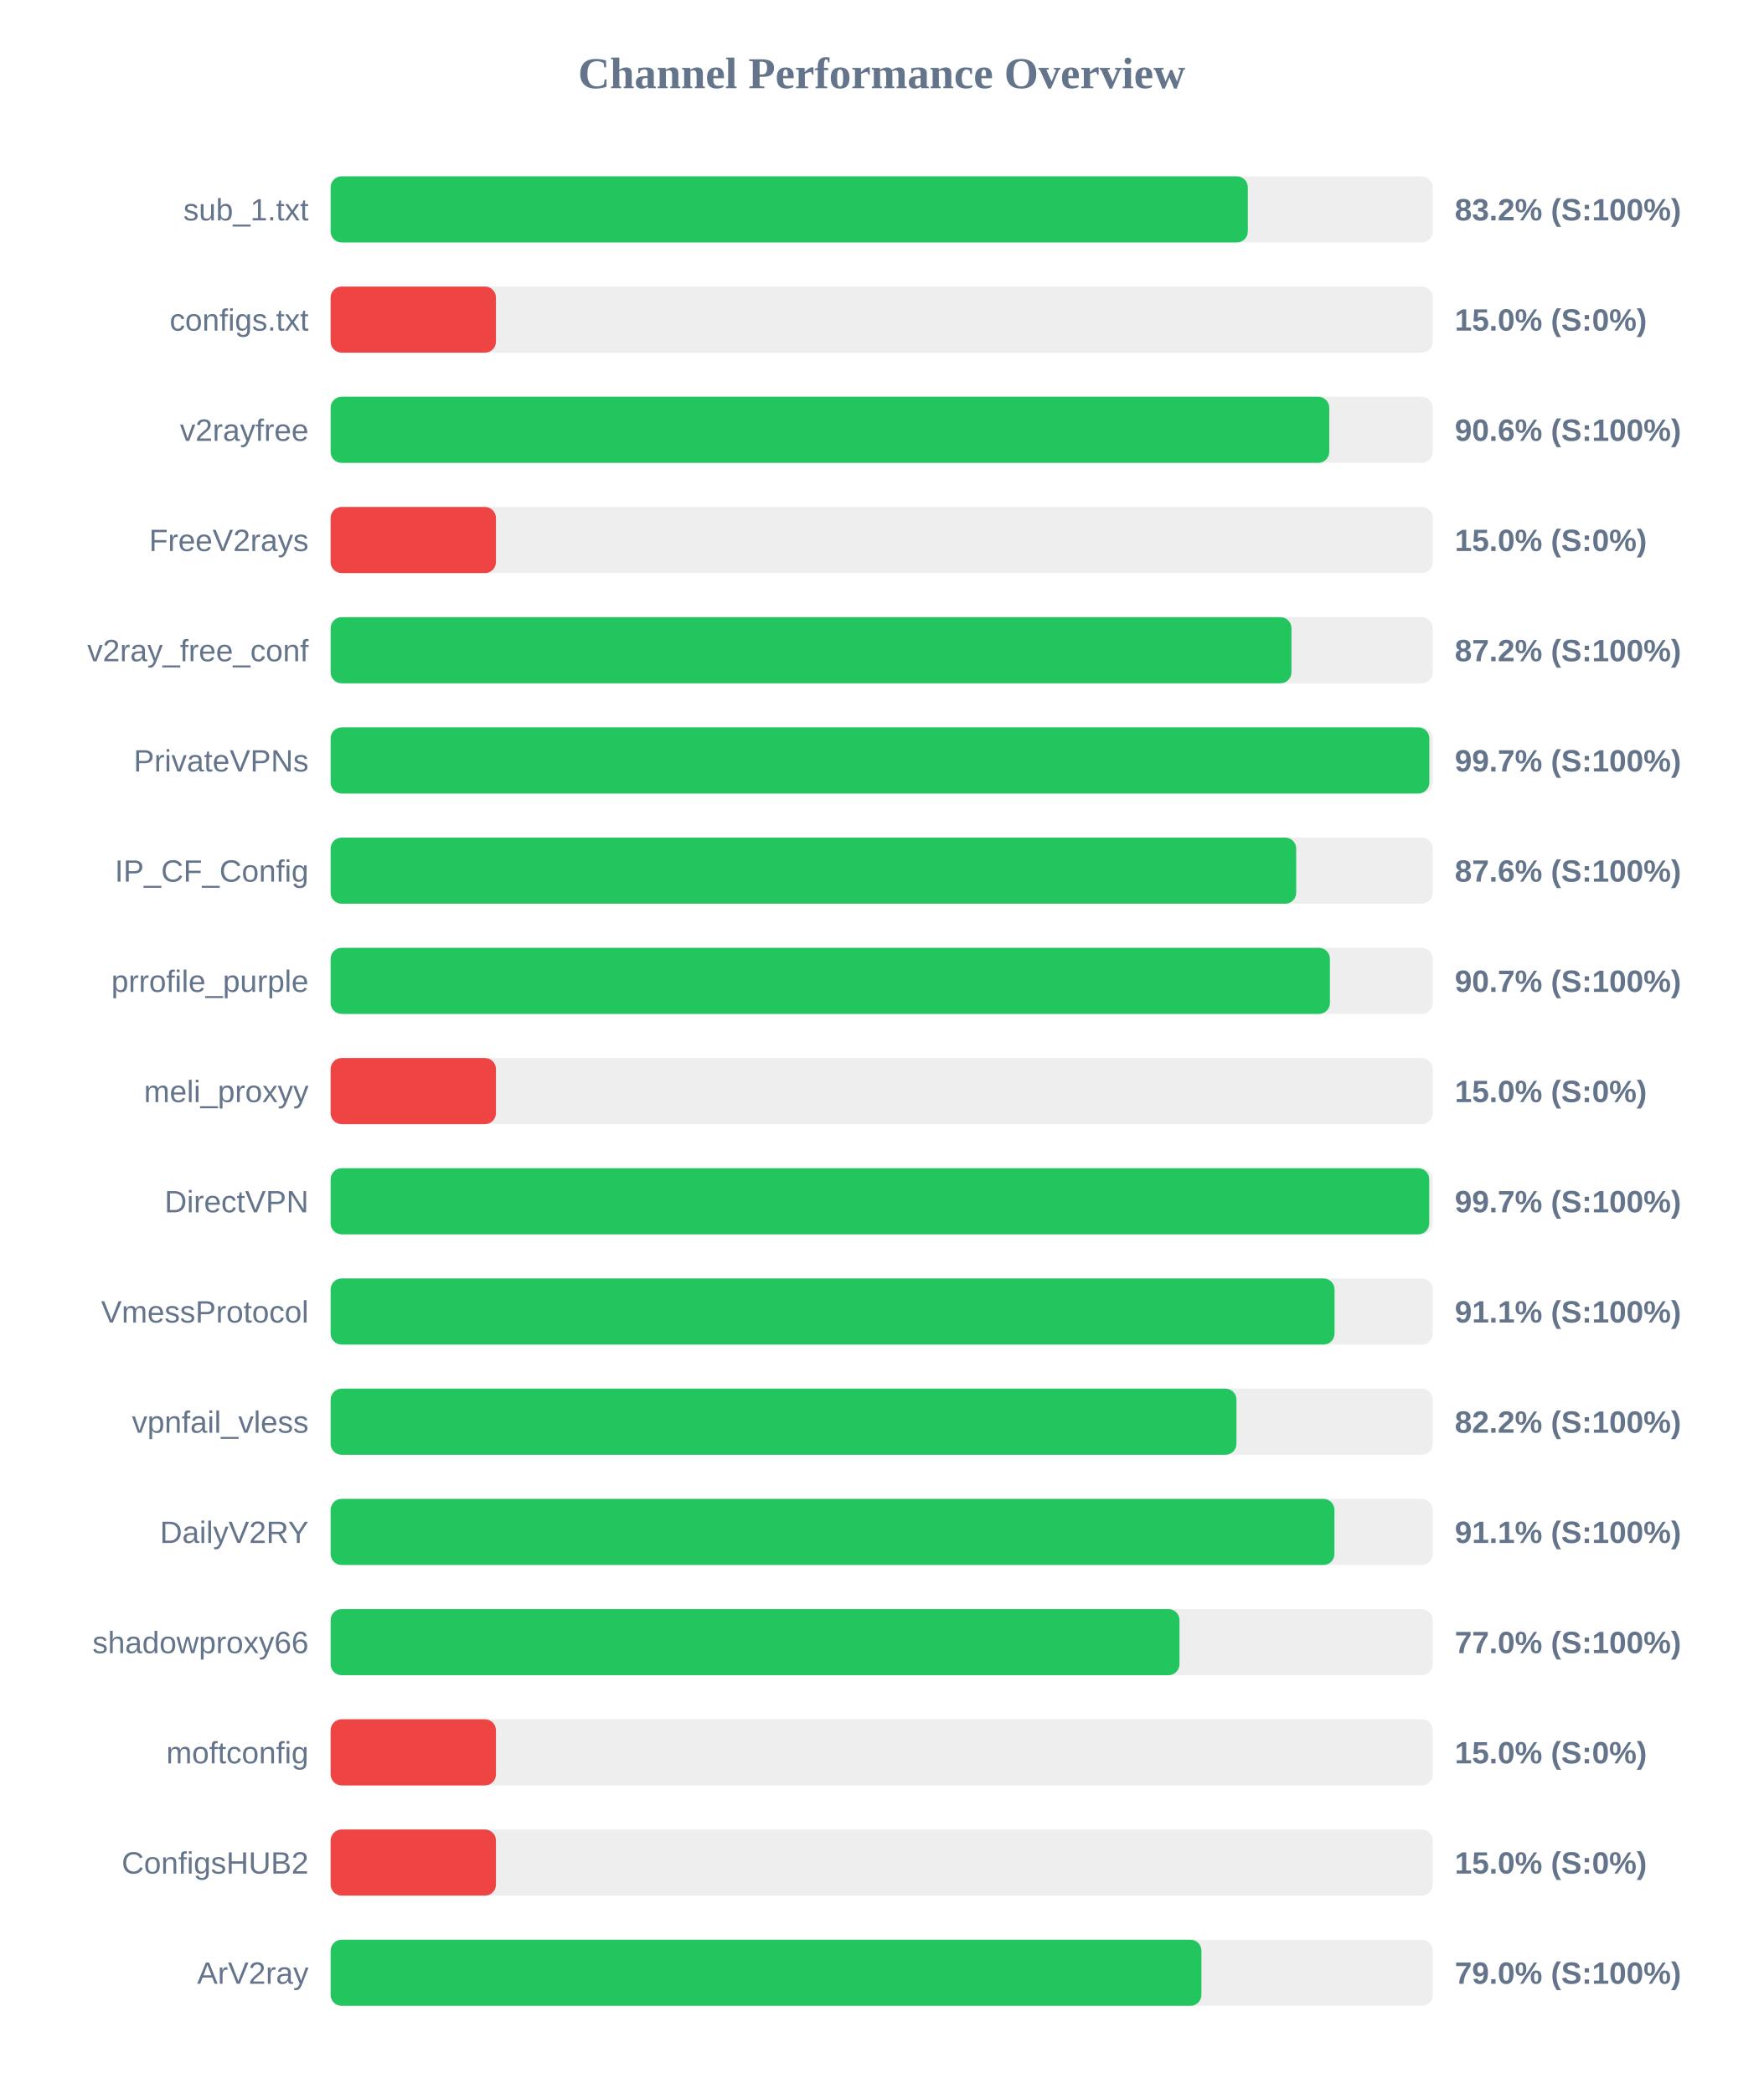
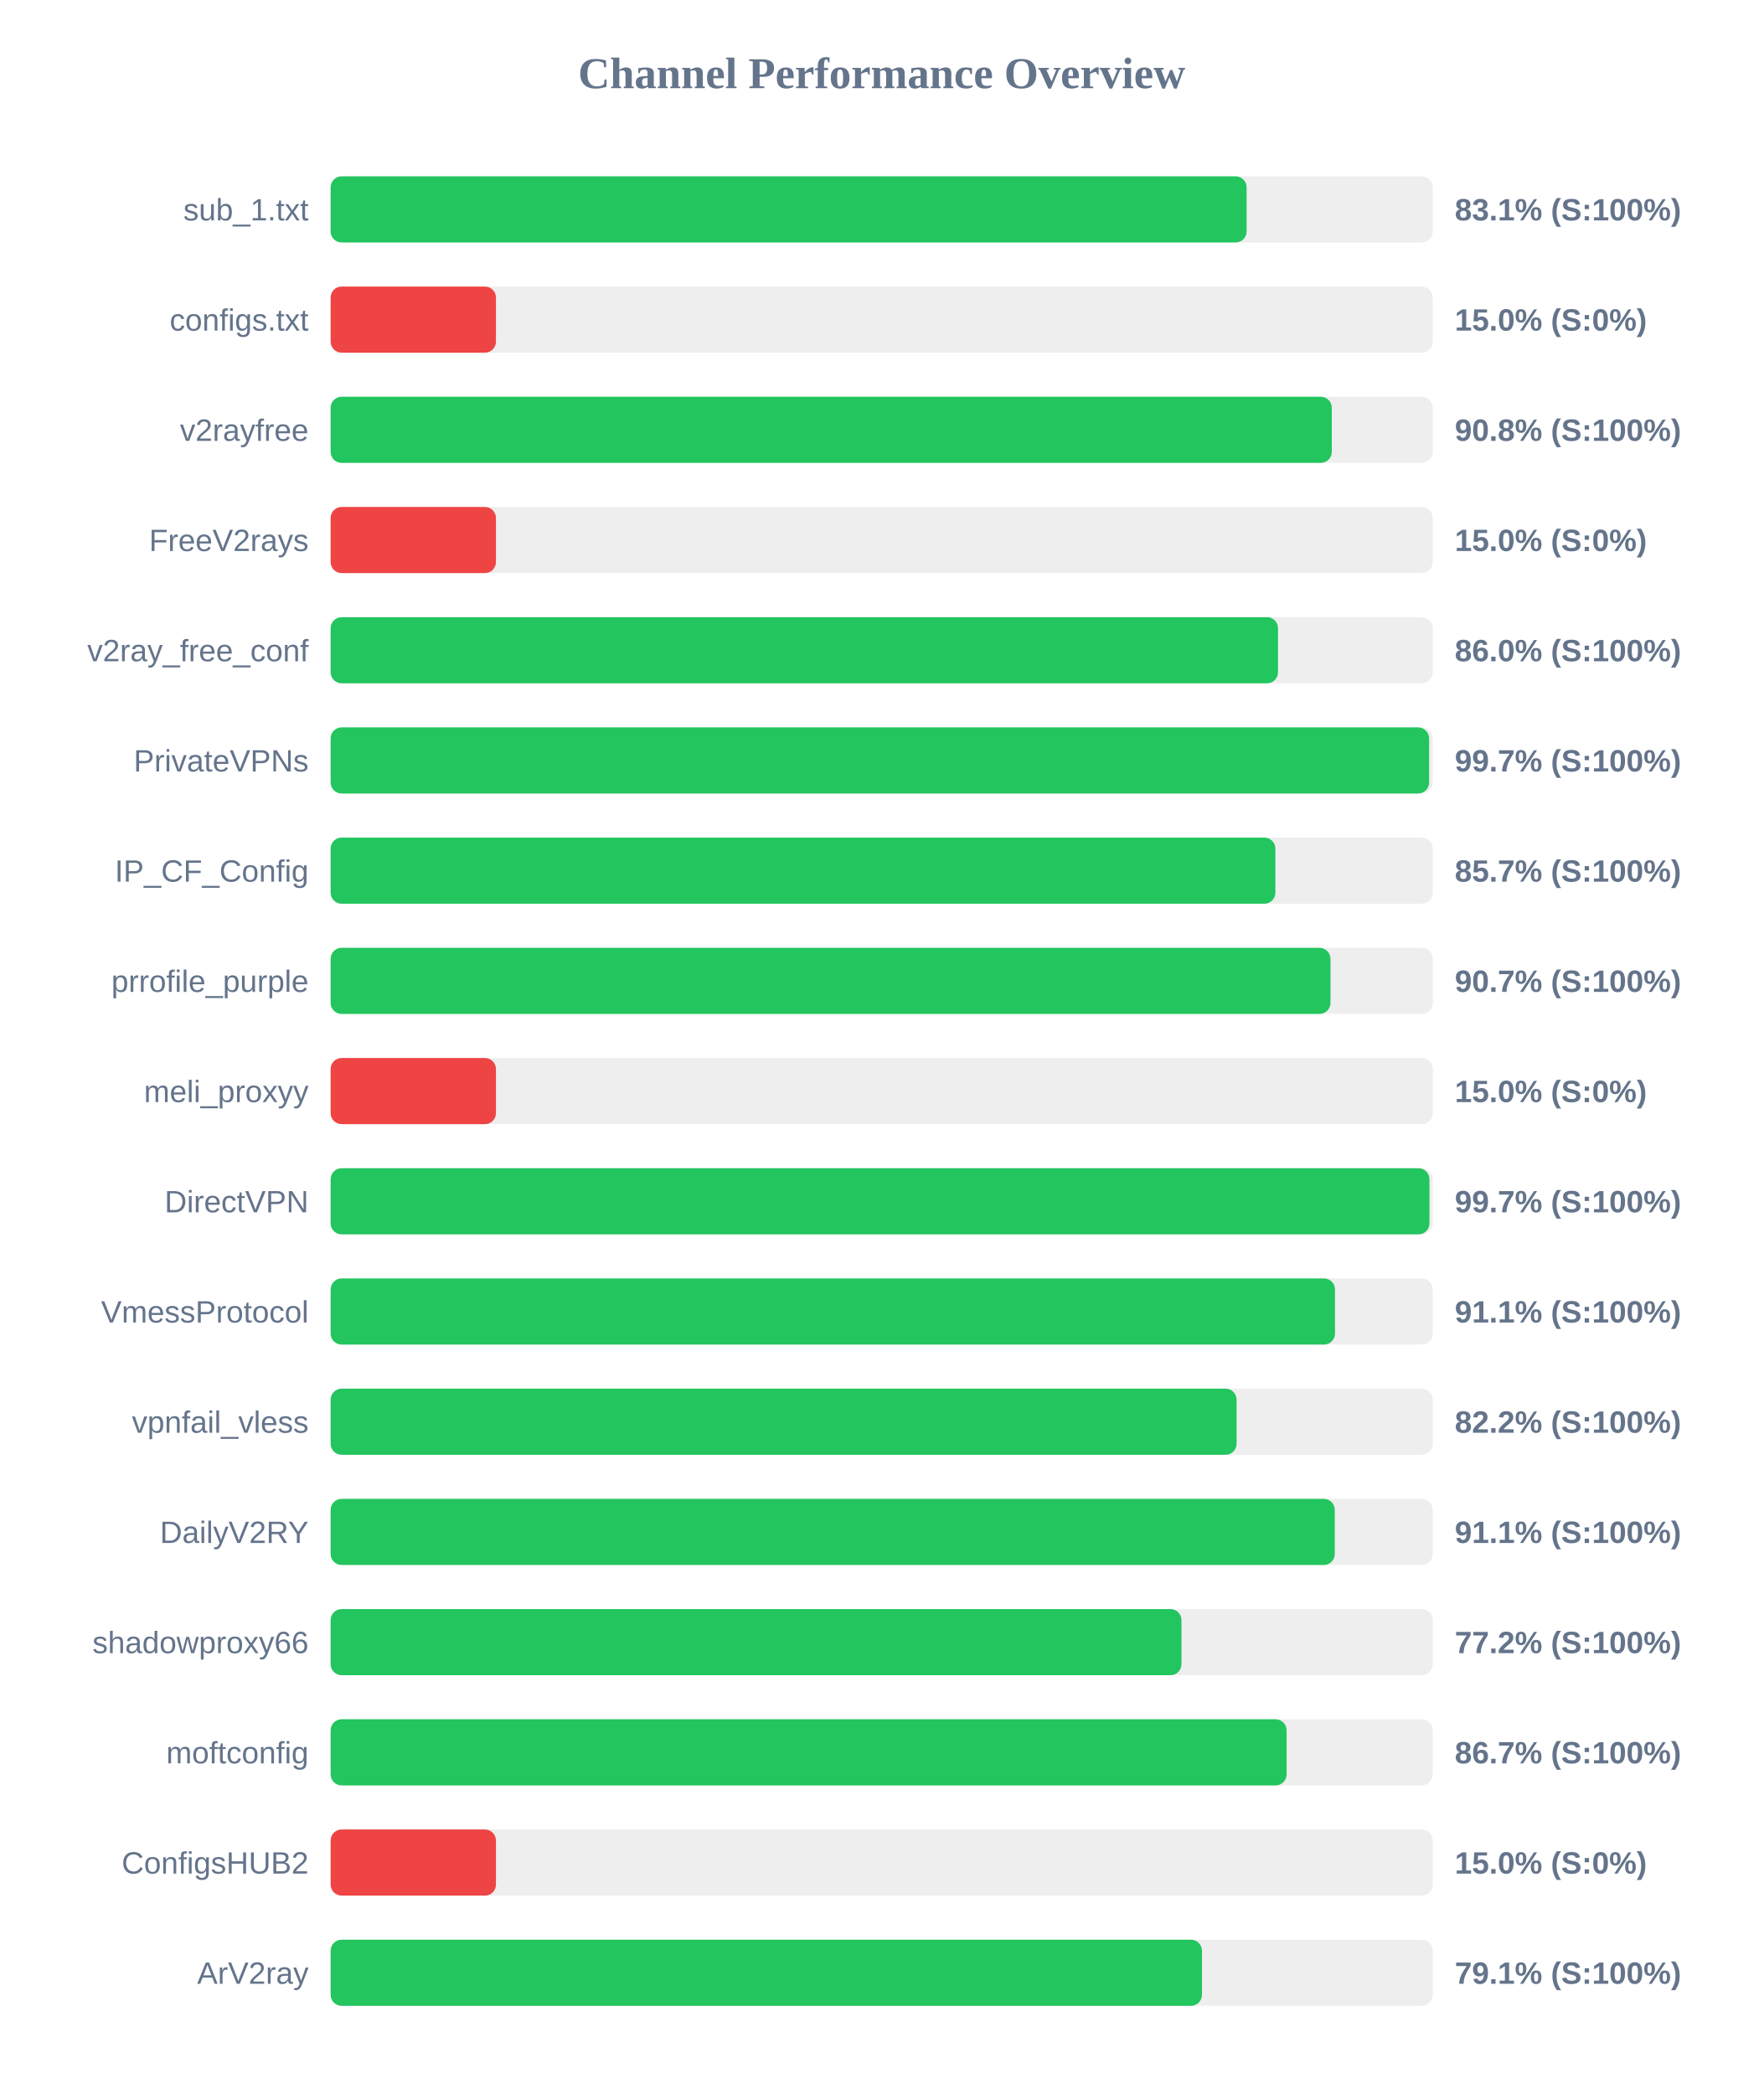
<svg xmlns="http://www.w3.org/2000/svg" width="800" height="950" version="1.1">
  <style>
        .row { font: 14px Arial; fill: #64748b; }
        .score { font: bold 14px Arial; fill: #64748b; }
    </style>
  <text x="400" y="40" text-anchor="middle" font-size="20px" font-weight="bold" fill="#64748b">Channel Performance Overview</text>
  <rect x="150" y="80" width="500" height="30" fill="#eee" rx="5" />
-   <rect x="150" y="80" width="416.1" height="30" fill="#22c55e" rx="5" />
+   <rect x="150" y="80" width="415.55" height="30" fill="#22c55e" rx="5" />
  <text x="140" y="100" text-anchor="end" class="row">sub_1.txt</text>
-   <text x="660" y="100" text-anchor="start" class="score">83.2% (S:100%)</text>
+   <text x="660" y="100" text-anchor="start" class="score">83.1% (S:100%)</text>
  <rect x="150" y="130" width="500" height="30" fill="#eee" rx="5" />
  <rect x="150" y="130" width="75.0" height="30" fill="#ef4444" rx="5" />
  <text x="140" y="150" text-anchor="end" class="row">configs.txt</text>
  <text x="660" y="150" text-anchor="start" class="score">15.0% (S:0%)</text>
  <rect x="150" y="180" width="500" height="30" fill="#eee" rx="5" />
-   <rect x="150" y="180" width="453.05" height="30" fill="#22c55e" rx="5" />
+   <rect x="150" y="180" width="454.2" height="30" fill="#22c55e" rx="5" />
  <text x="140" y="200" text-anchor="end" class="row">v2rayfree</text>
-   <text x="660" y="200" text-anchor="start" class="score">90.6% (S:100%)</text>
+   <text x="660" y="200" text-anchor="start" class="score">90.8% (S:100%)</text>
  <rect x="150" y="230" width="500" height="30" fill="#eee" rx="5" />
  <rect x="150" y="230" width="75.0" height="30" fill="#ef4444" rx="5" />
  <text x="140" y="250" text-anchor="end" class="row">FreeV2rays</text>
  <text x="660" y="250" text-anchor="start" class="score">15.0% (S:0%)</text>
  <rect x="150" y="280" width="500" height="30" fill="#eee" rx="5" />
-   <rect x="150" y="280" width="435.9" height="30" fill="#22c55e" rx="5" />
+   <rect x="150" y="280" width="429.8" height="30" fill="#22c55e" rx="5" />
  <text x="140" y="300" text-anchor="end" class="row">v2ray_free_conf</text>
-   <text x="660" y="300" text-anchor="start" class="score">87.2% (S:100%)</text>
+   <text x="660" y="300" text-anchor="start" class="score">86.0% (S:100%)</text>
  <rect x="150" y="330" width="500" height="30" fill="#eee" rx="5" />
-   <rect x="150" y="330" width="498.45" height="30" fill="#22c55e" rx="5" />
+   <rect x="150" y="330" width="498.35" height="30" fill="#22c55e" rx="5" />
  <text x="140" y="350" text-anchor="end" class="row">PrivateVPNs</text>
  <text x="660" y="350" text-anchor="start" class="score">99.7% (S:100%)</text>
  <rect x="150" y="380" width="500" height="30" fill="#eee" rx="5" />
-   <rect x="150" y="380" width="438.05" height="30" fill="#22c55e" rx="5" />
+   <rect x="150" y="380" width="428.6" height="30" fill="#22c55e" rx="5" />
  <text x="140" y="400" text-anchor="end" class="row">IP_CF_Config</text>
-   <text x="660" y="400" text-anchor="start" class="score">87.6% (S:100%)</text>
+   <text x="660" y="400" text-anchor="start" class="score">85.7% (S:100%)</text>
  <rect x="150" y="430" width="500" height="30" fill="#eee" rx="5" />
-   <rect x="150" y="430" width="453.35" height="30" fill="#22c55e" rx="5" />
+   <rect x="150" y="430" width="453.6" height="30" fill="#22c55e" rx="5" />
  <text x="140" y="450" text-anchor="end" class="row">prrofile_purple</text>
  <text x="660" y="450" text-anchor="start" class="score">90.7% (S:100%)</text>
  <rect x="150" y="480" width="500" height="30" fill="#eee" rx="5" />
  <rect x="150" y="480" width="75.0" height="30" fill="#ef4444" rx="5" />
  <text x="140" y="500" text-anchor="end" class="row">meli_proxyy</text>
  <text x="660" y="500" text-anchor="start" class="score">15.0% (S:0%)</text>
  <rect x="150" y="530" width="500" height="30" fill="#eee" rx="5" />
-   <rect x="150" y="530" width="498.4" height="30" fill="#22c55e" rx="5" />
+   <rect x="150" y="530" width="498.5" height="30" fill="#22c55e" rx="5" />
  <text x="140" y="550" text-anchor="end" class="row">DirectVPN</text>
  <text x="660" y="550" text-anchor="start" class="score">99.7% (S:100%)</text>
  <rect x="150" y="580" width="500" height="30" fill="#eee" rx="5" />
-   <rect x="150" y="580" width="455.45" height="30" fill="#22c55e" rx="5" />
+   <rect x="150" y="580" width="455.65" height="30" fill="#22c55e" rx="5" />
  <text x="140" y="600" text-anchor="end" class="row">VmessProtocol</text>
  <text x="660" y="600" text-anchor="start" class="score">91.1% (S:100%)</text>
  <rect x="150" y="630" width="500" height="30" fill="#eee" rx="5" />
-   <rect x="150" y="630" width="410.95" height="30" fill="#22c55e" rx="5" />
+   <rect x="150" y="630" width="411.0" height="30" fill="#22c55e" rx="5" />
  <text x="140" y="650" text-anchor="end" class="row">vpnfail_vless</text>
  <text x="660" y="650" text-anchor="start" class="score">82.2% (S:100%)</text>
  <rect x="150" y="680" width="500" height="30" fill="#eee" rx="5" />
-   <rect x="150" y="680" width="455.4" height="30" fill="#22c55e" rx="5" />
+   <rect x="150" y="680" width="455.55" height="30" fill="#22c55e" rx="5" />
  <text x="140" y="700" text-anchor="end" class="row">DailyV2RY</text>
  <text x="660" y="700" text-anchor="start" class="score">91.1% (S:100%)</text>
  <rect x="150" y="730" width="500" height="30" fill="#eee" rx="5" />
-   <rect x="150" y="730" width="385.1" height="30" fill="#22c55e" rx="5" />
+   <rect x="150" y="730" width="386.0" height="30" fill="#22c55e" rx="5" />
  <text x="140" y="750" text-anchor="end" class="row">shadowproxy66</text>
-   <text x="660" y="750" text-anchor="start" class="score">77.0% (S:100%)</text>
+   <text x="660" y="750" text-anchor="start" class="score">77.2% (S:100%)</text>
  <rect x="150" y="780" width="500" height="30" fill="#eee" rx="5" />
-   <rect x="150" y="780" width="75.0" height="30" fill="#ef4444" rx="5" />
+   <rect x="150" y="780" width="433.7" height="30" fill="#22c55e" rx="5" />
  <text x="140" y="800" text-anchor="end" class="row">moftconfig</text>
-   <text x="660" y="800" text-anchor="start" class="score">15.0% (S:0%)</text>
+   <text x="660" y="800" text-anchor="start" class="score">86.7% (S:100%)</text>
  <rect x="150" y="830" width="500" height="30" fill="#eee" rx="5" />
  <rect x="150" y="830" width="75.0" height="30" fill="#ef4444" rx="5" />
  <text x="140" y="850" text-anchor="end" class="row">ConfigsHUB2</text>
  <text x="660" y="850" text-anchor="start" class="score">15.0% (S:0%)</text>
  <rect x="150" y="880" width="500" height="30" fill="#eee" rx="5" />
-   <rect x="150" y="880" width="395.05" height="30" fill="#22c55e" rx="5" />
+   <rect x="150" y="880" width="395.3" height="30" fill="#22c55e" rx="5" />
  <text x="140" y="900" text-anchor="end" class="row">ArV2ray</text>
-   <text x="660" y="900" text-anchor="start" class="score">79.0% (S:100%)</text>
+   <text x="660" y="900" text-anchor="start" class="score">79.1% (S:100%)</text>
</svg>
